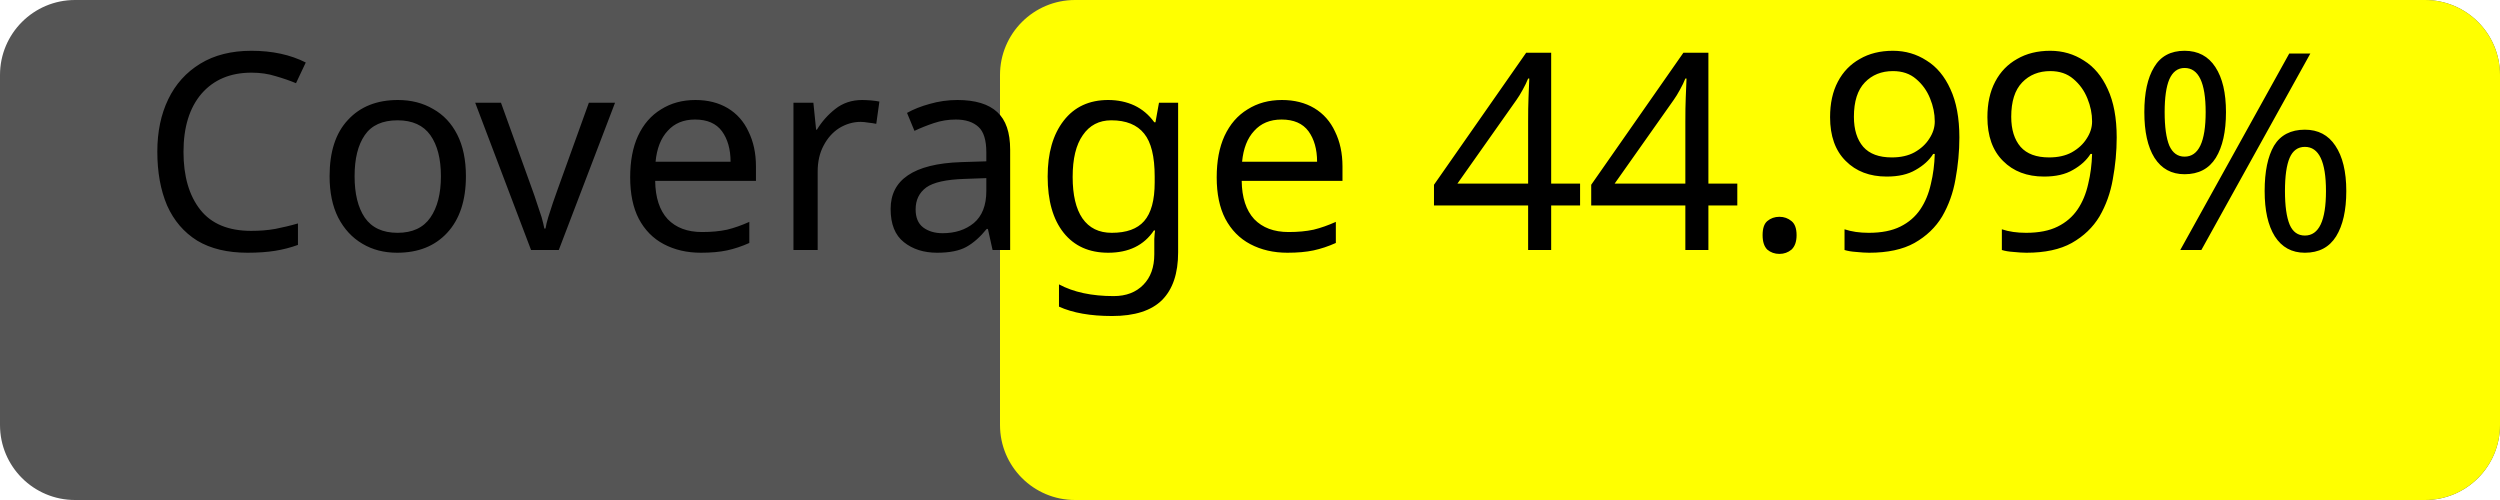
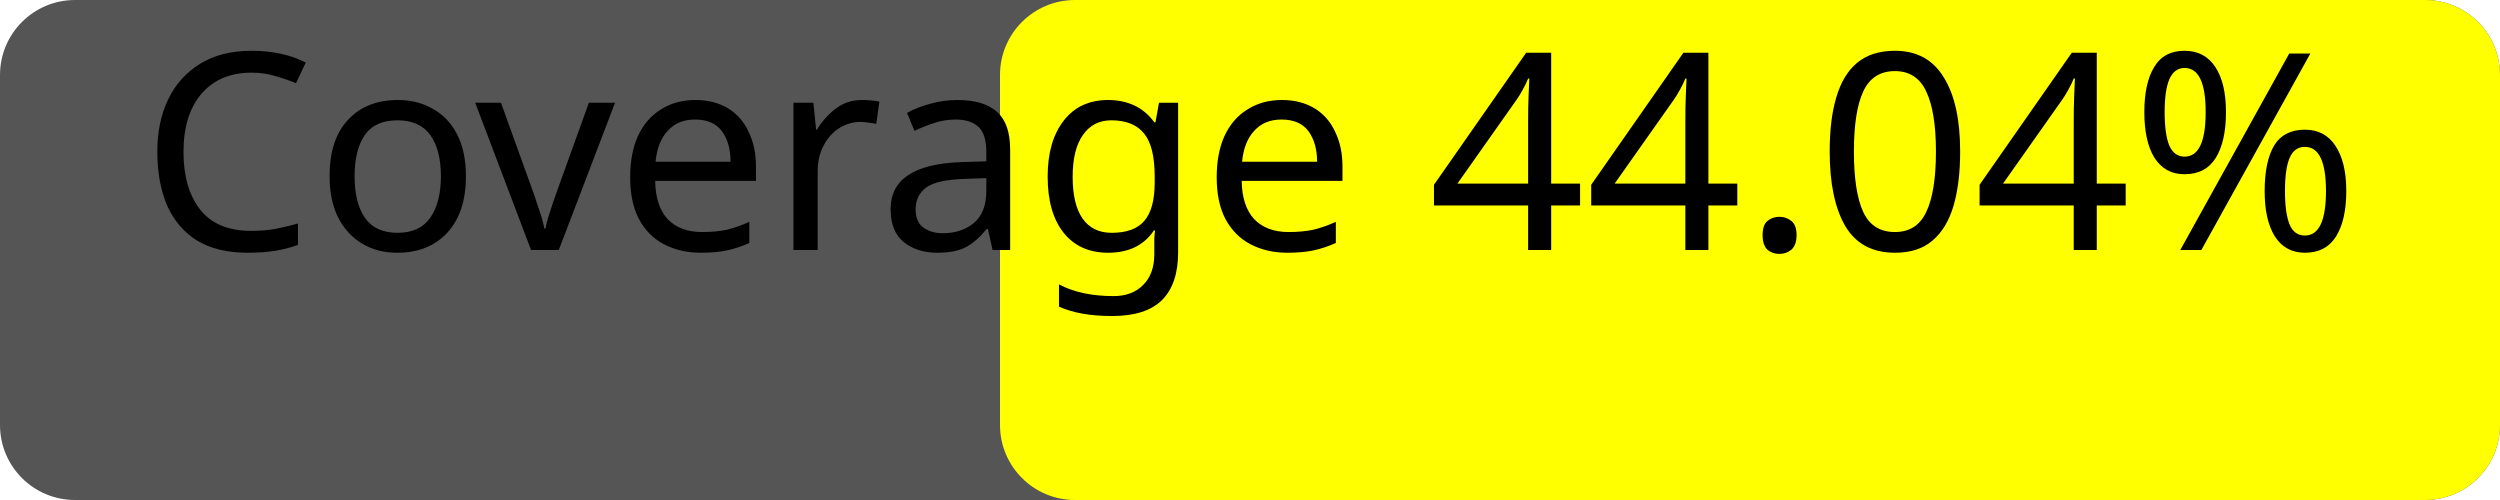
<svg xmlns="http://www.w3.org/2000/svg" width="100" height="20">
  <rect width="100" height="20" rx="3" fill="#555" />
  <rect x="40" width="60" height="20" rx="3" fill="yellow" />
-   <text x="50%" y="50%" alignment-baseline="middle" text-anchor="middle" fill="#000" font-size="11" font-family="Verdana">Coverage 44.99%</text>
+   <text x="50%" y="50%" alignment-baseline="middle" text-anchor="middle" fill="#000" font-size="11" font-family="Verdana">Coverage 44.04%</text>
</svg>
